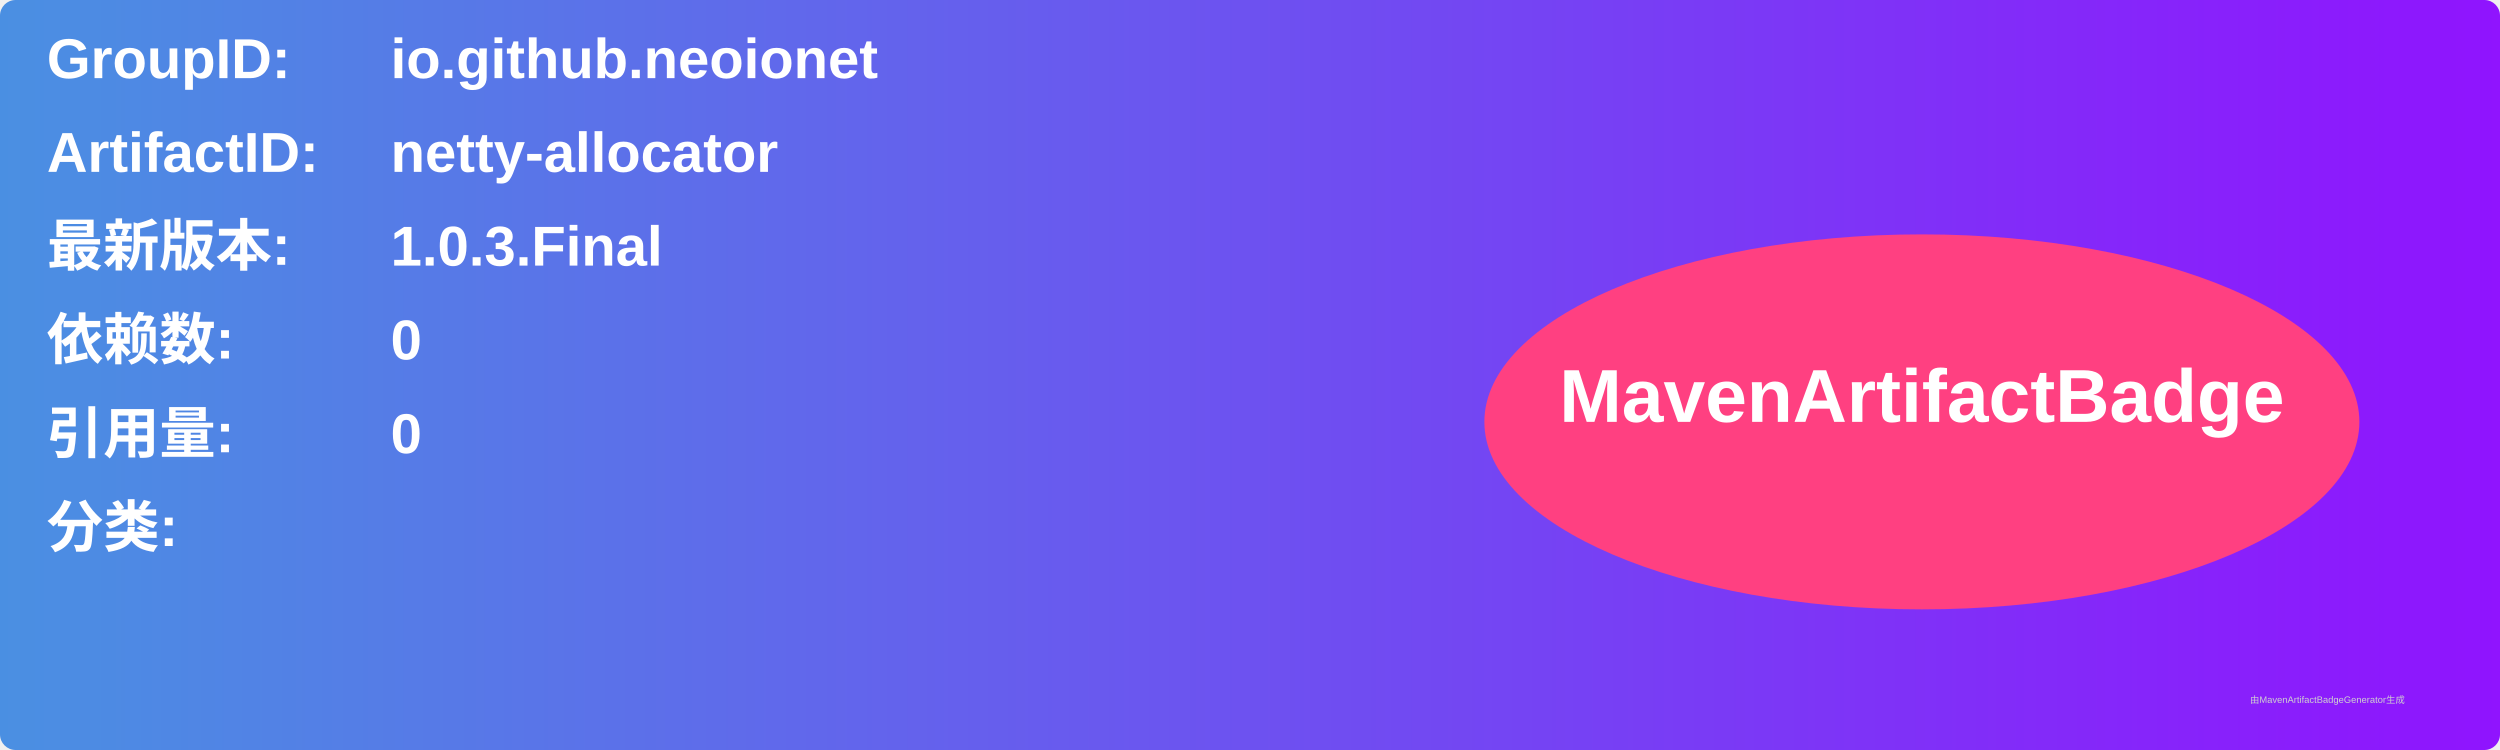
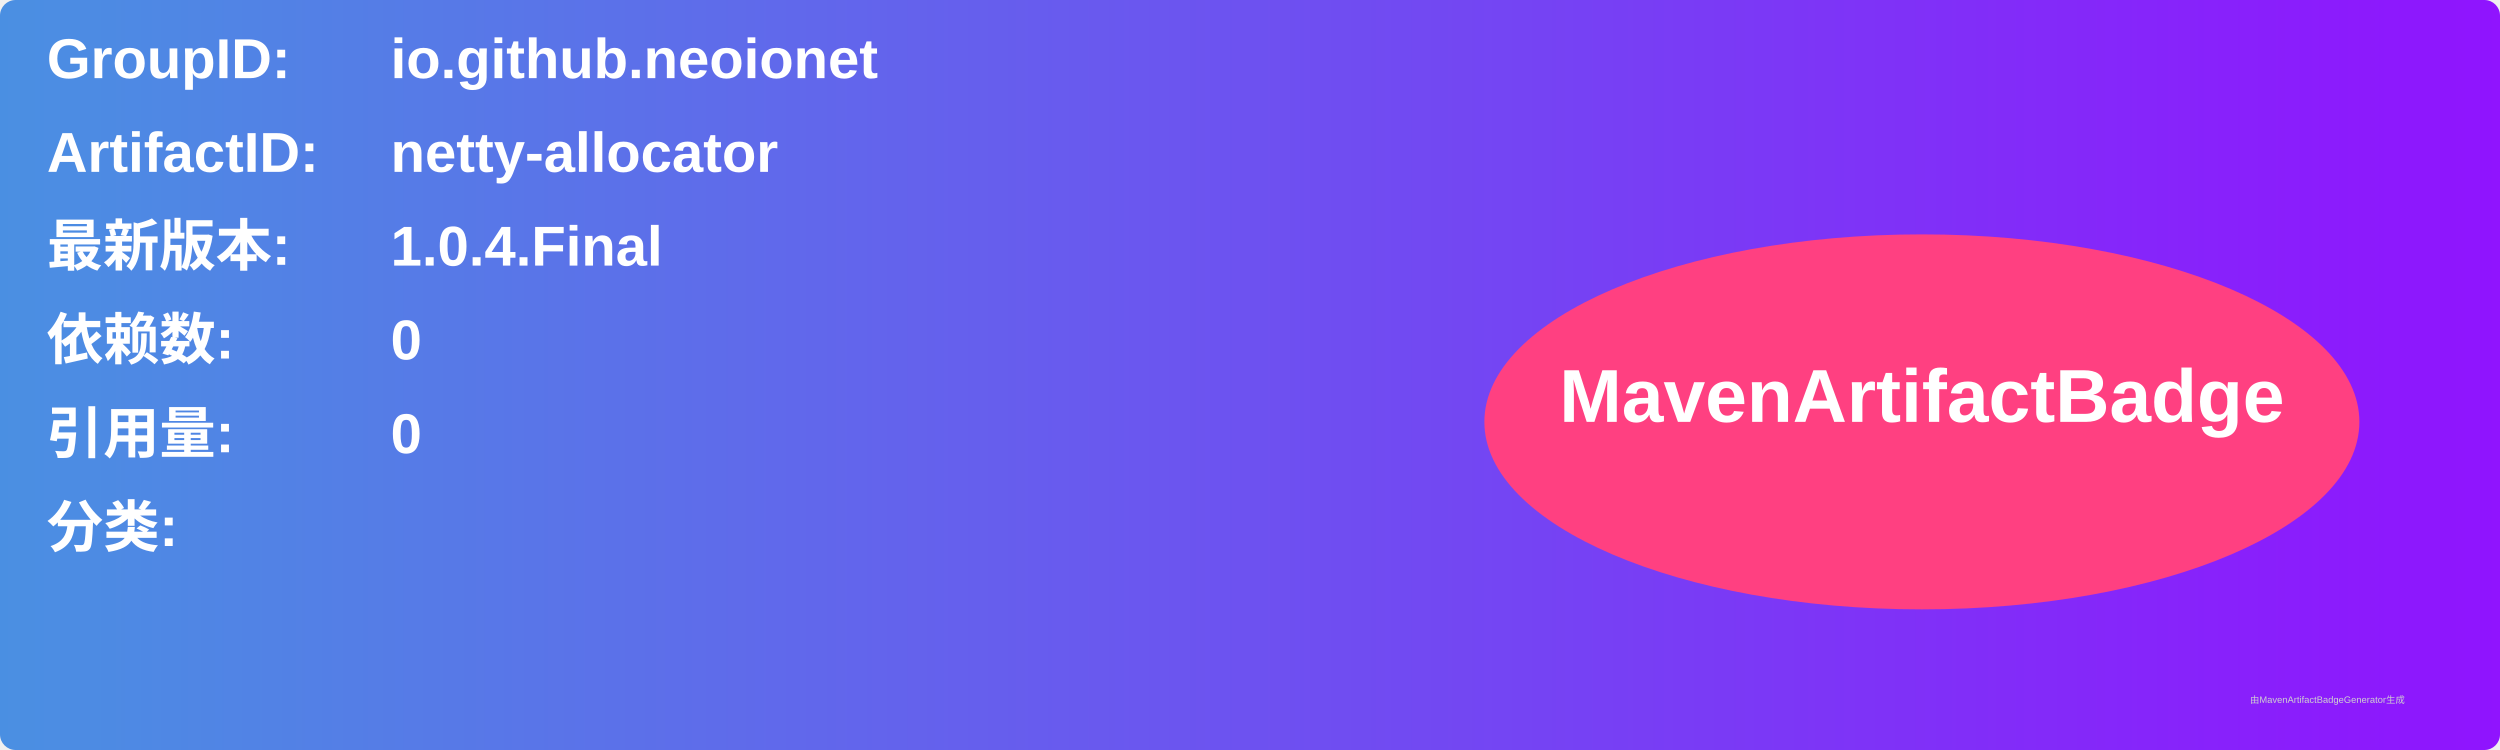
<svg xmlns="http://www.w3.org/2000/svg" width="800" height="240" viewBox="0 0 800 240">
  <linearGradient id="grad" x1="0%" y1="0%" x2="100%" y2="0%">
    <stop offset="0%" stop-color="#4a90e2" />
    <stop offset="100%" stop-color="#9013fe" />
  </linearGradient>
  <rect width="100%" height="100%" rx="5" ry="5" fill="url(#grad)" />
  <g transform="translate(15, 15)">
    <text x="0" y="10" font-family="Arial" font-size="18" fill="white" font-weight="bold" width="260">GroupID:</text>
    <text x="110" y="10" font-family="Arial" font-size="18" fill="white" font-weight="bold" width="460">io.github.neoionet</text>
    <text x="0" y="40" font-family="Arial" font-size="18" fill="white" font-weight="bold" width="260">ArtifactID:</text>
    <text x="110" y="40" font-family="Arial" font-size="18" fill="white" font-weight="bold" width="460">netty-allocator</text>
    <text x="0" y="70" font-family="Arial" font-size="18" fill="white" font-weight="bold">最新版本:</text>
    <text x="110" y="70" font-family="Arial" font-size="18" fill="white" font-weight="bold">
-       <tspan font-weight="bold">1.0.3.Final</tspan>
+       <tspan font-weight="bold">1.0.4.Final</tspan>
    </text>
    <text x="0" y="100" font-family="Arial" font-size="18" fill="white" font-weight="bold">依赖数: </text>
    <text x="110" y="100" font-family="Arial" font-size="18" fill="white">
      <tspan font-weight="bold">0</tspan>
    </text>
    <text x="0" y="130" font-family="Arial" font-size="18" fill="white" font-weight="bold">引用量: </text>
    <text x="110" y="130" font-family="Arial" font-size="18" fill="white">
      <tspan font-weight="bold">0</tspan>
    </text>
    <text x="0" y="160" font-family="Arial" font-size="18" fill="white" font-weight="bold">分类:</text>
    <text x="10" y="190" font-family="Arial" font-size="10" fill="white">
      <tspan font-weight="bold" />
    </text>
    <ellipse cx="600" cy="120" rx="140" ry="60" fill="#ff4081" />
    <text x="600" y="120" text-anchor="middle" font-family="Arial" font-size="24" fill="white" font-weight="bold">MavenArtifactBadge</text>
  </g>
  <text x="720" y="225" font-family="Arial" font-size="3" fill="#d0d0d0">由MavenArtifactBadgeGenerator生成</text>
</svg>
